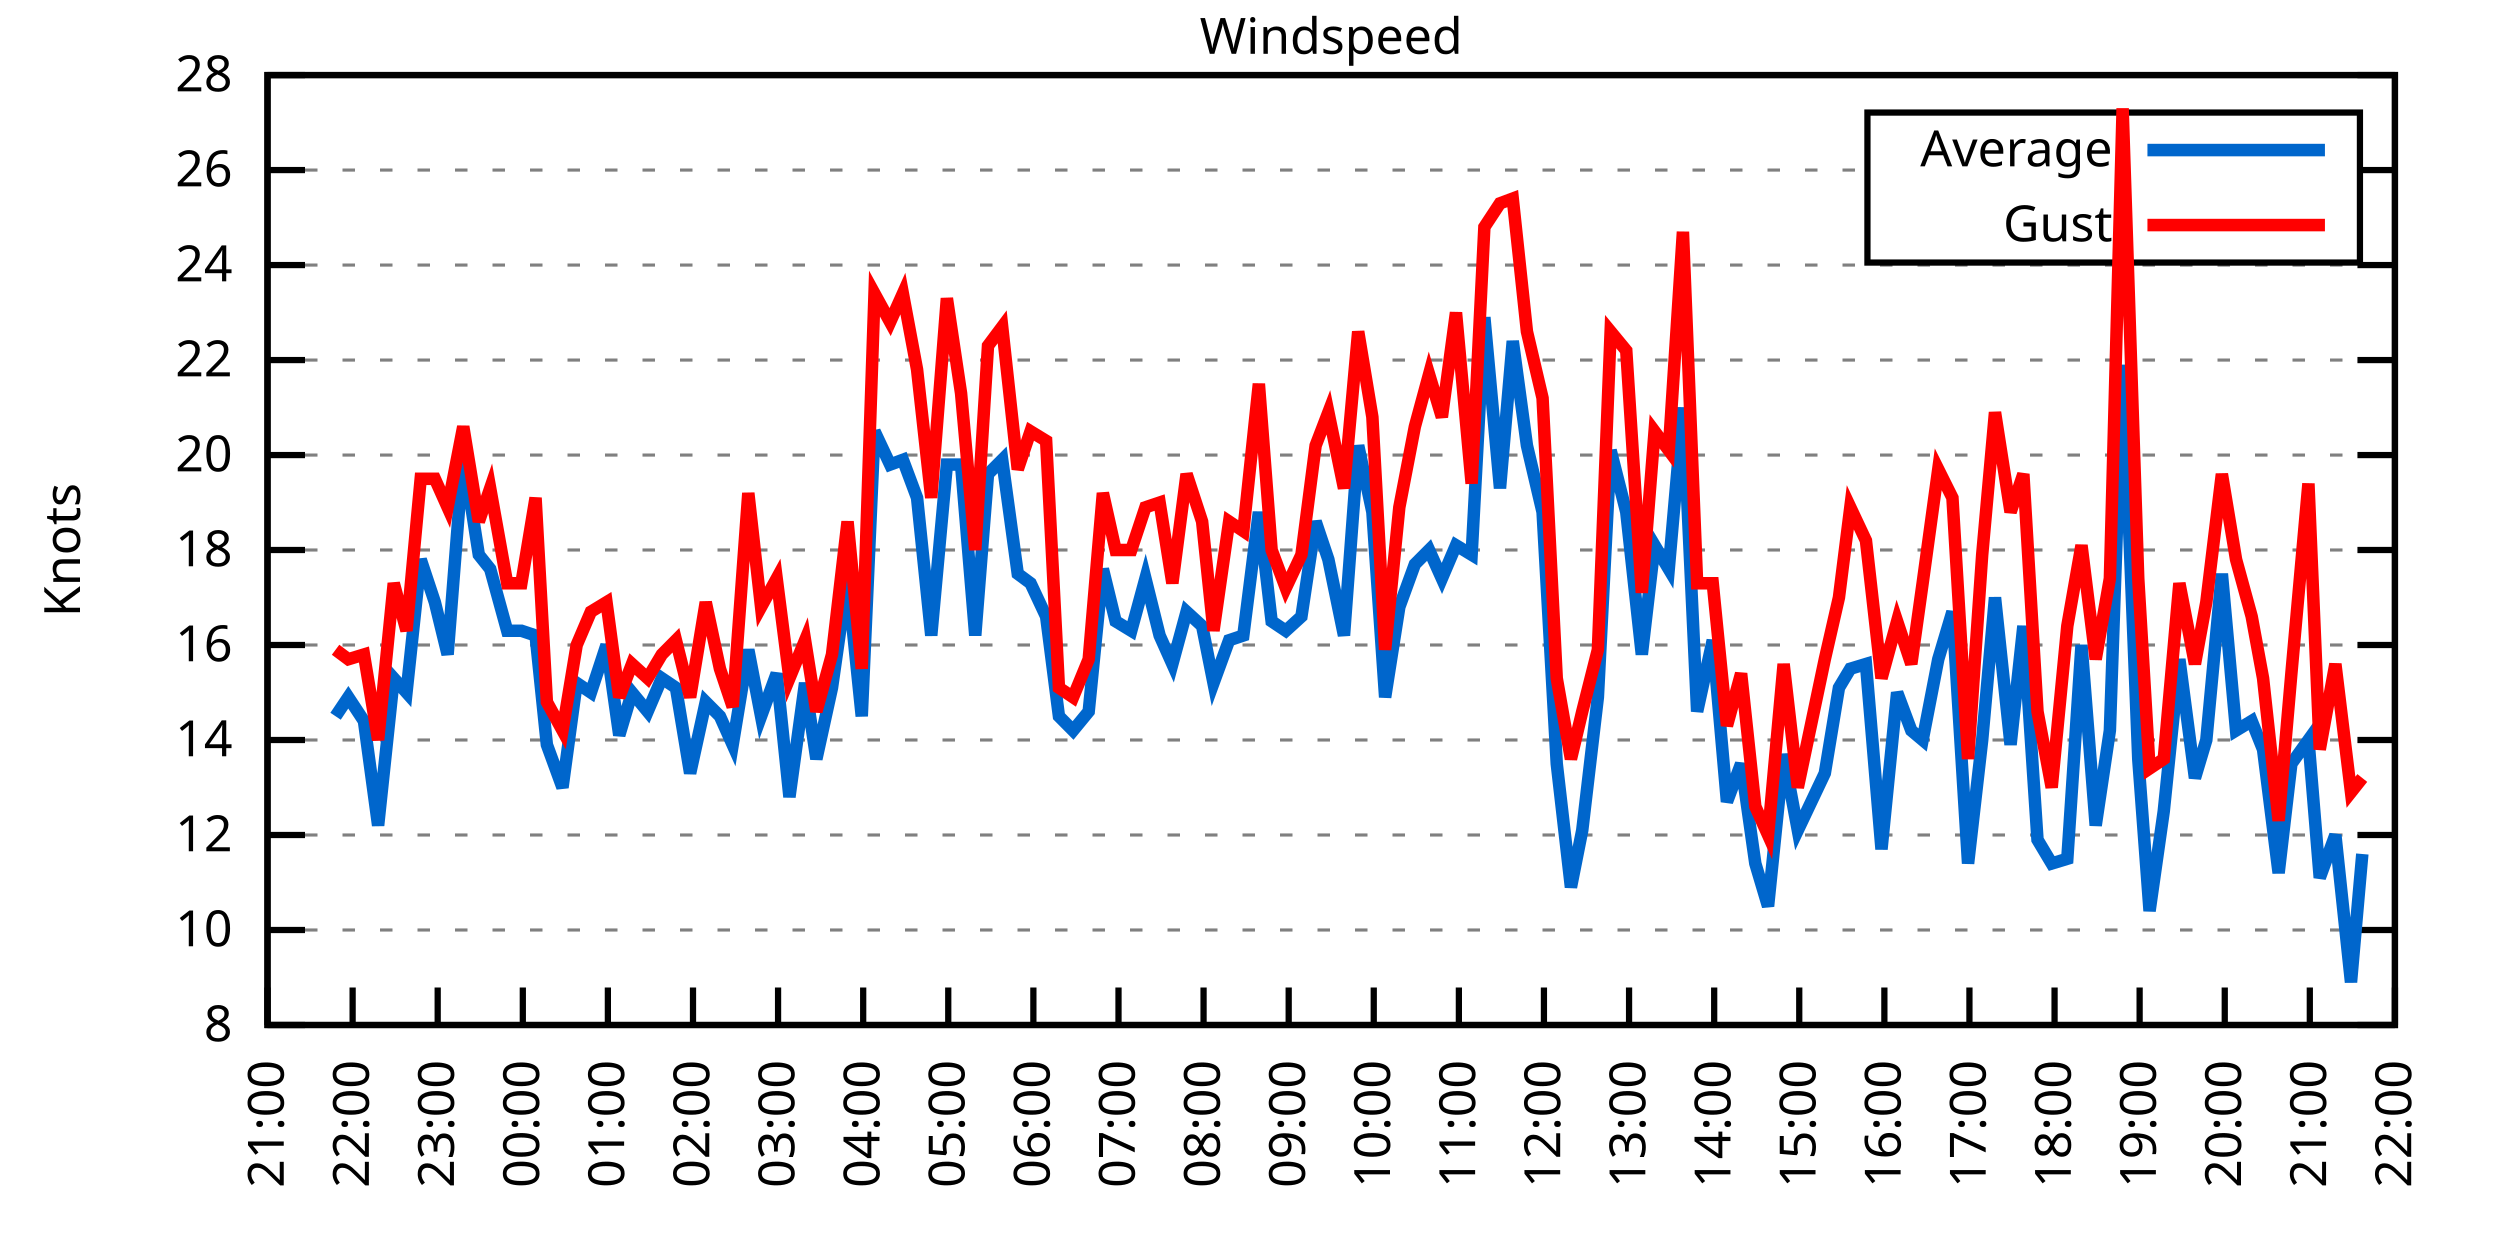
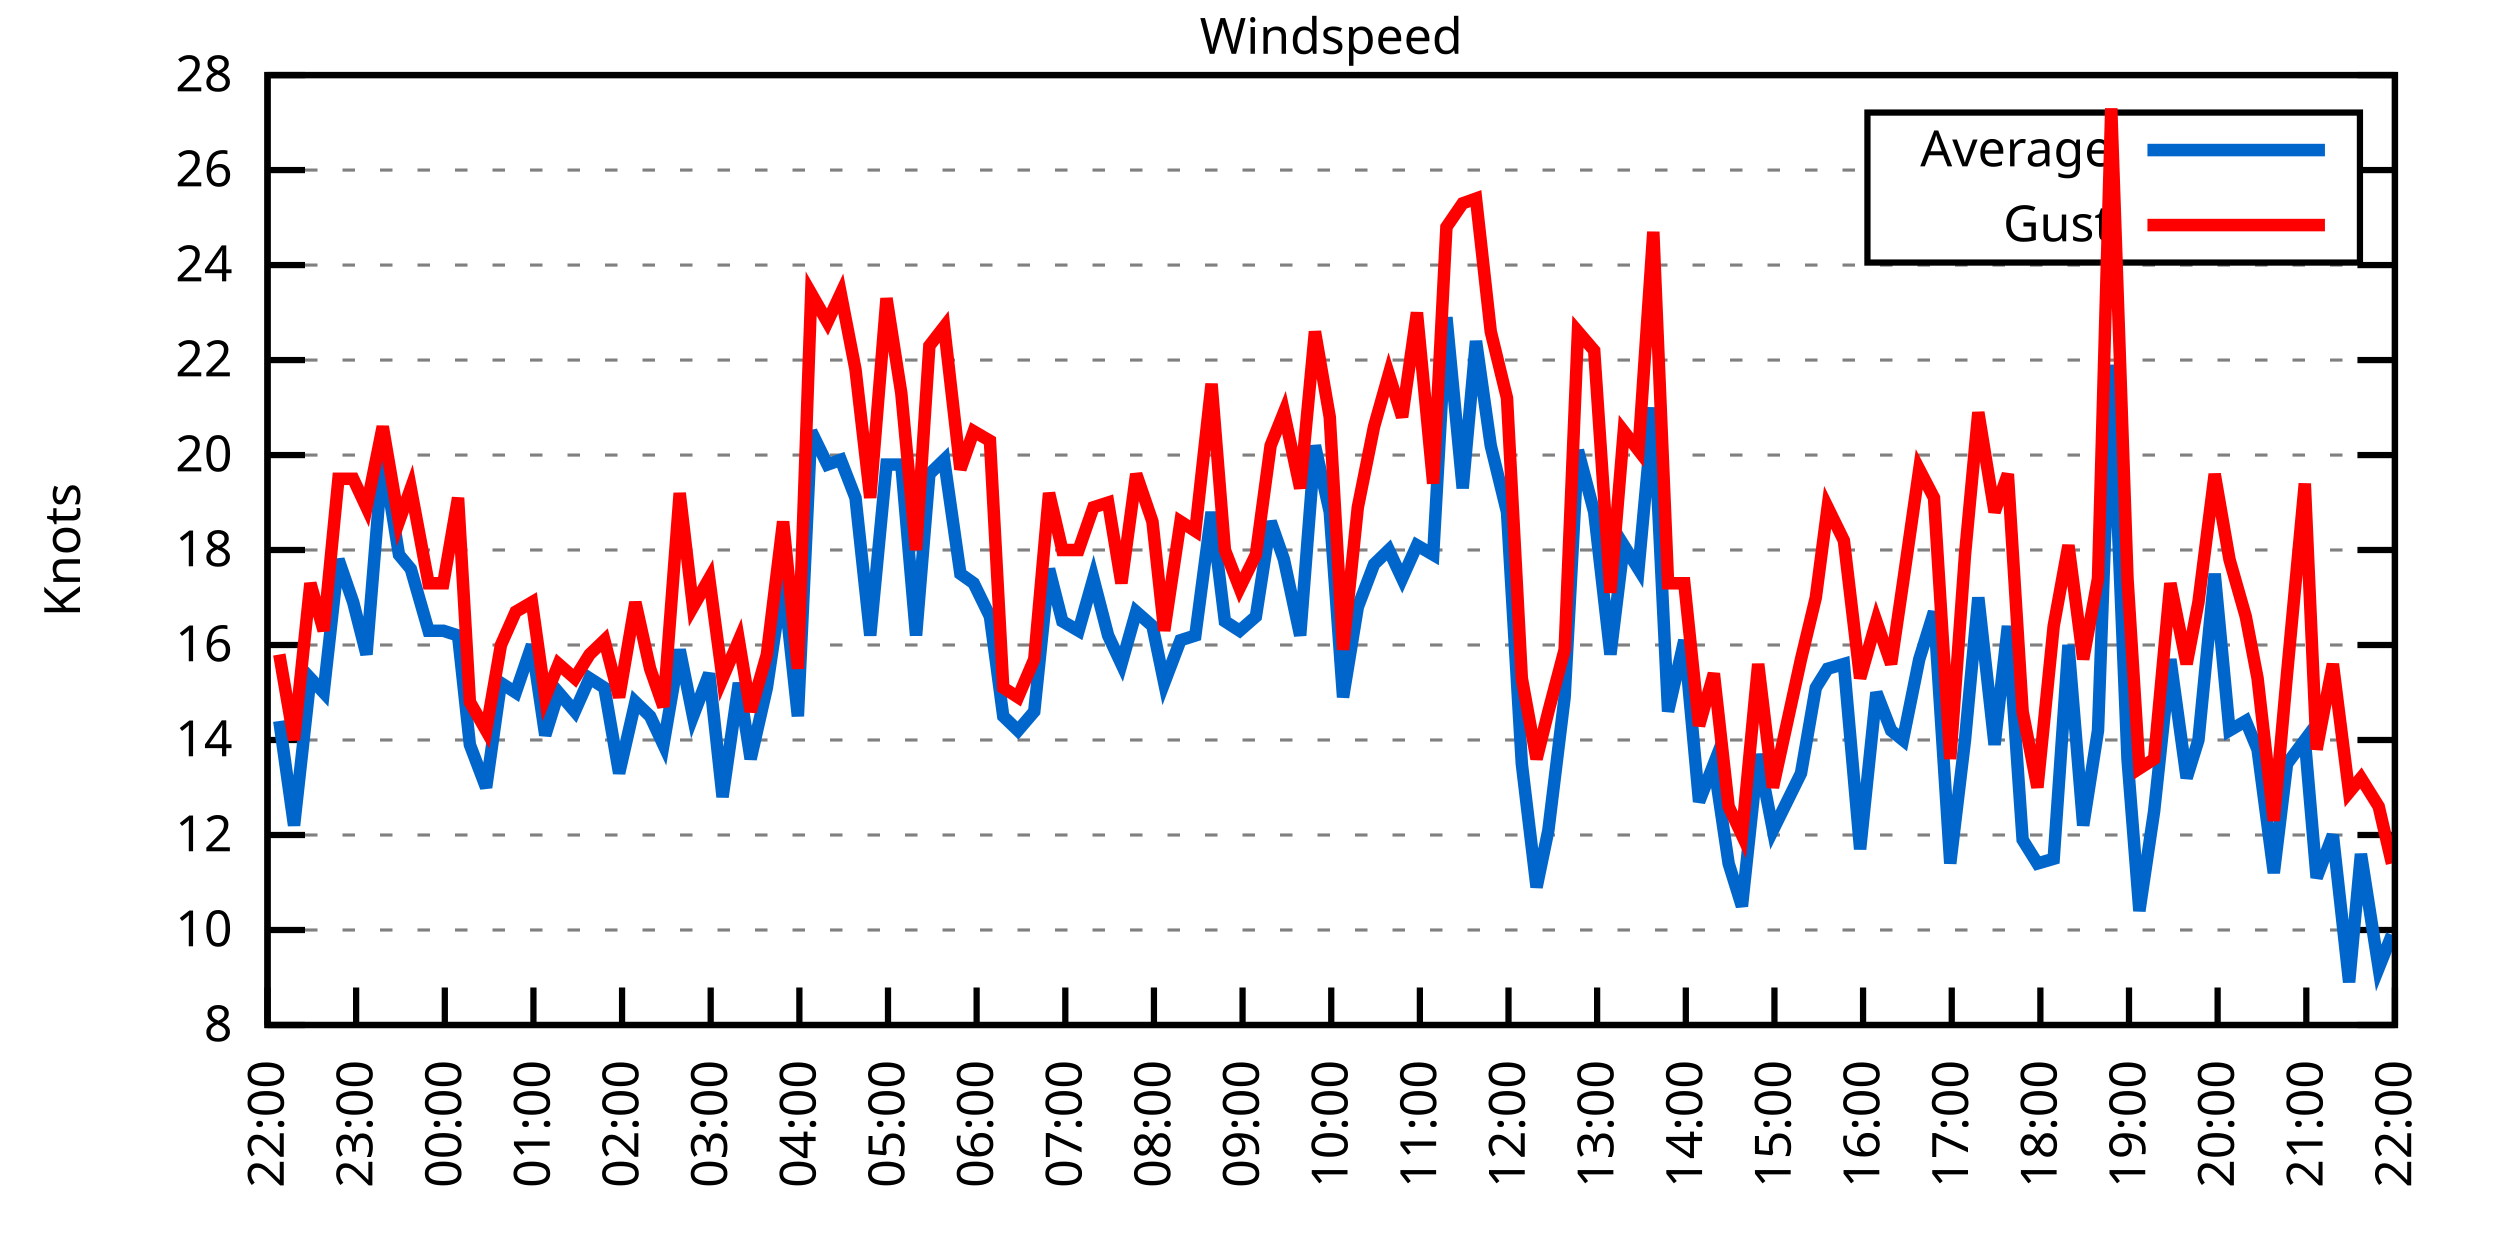
<svg xmlns="http://www.w3.org/2000/svg" xmlns:xlink="http://www.w3.org/1999/xlink" width="400" height="200" viewBox="0 0 400 200">
  <g id="gnuplot_canvas">
    <rect x="0" y="0" width="400" height="200" fill="none" />
    <defs>
      <circle id="gpDot" r="0.5" stroke-width="0.5" stroke="currentColor" />
      <path id="gpPt0" stroke-width="0.333" stroke="currentColor" d="M-1,0 h2 M0,-1 v2" />
      <path id="gpPt1" stroke-width="0.333" stroke="currentColor" d="M-1,-1 L1,1 M1,-1 L-1,1" />
      <path id="gpPt2" stroke-width="0.333" stroke="currentColor" d="M-1,0 L1,0 M0,-1 L0,1 M-1,-1 L1,1 M-1,1 L1,-1" />
      <rect id="gpPt3" stroke-width="0.333" stroke="currentColor" x="-1" y="-1" width="2" height="2" />
      <rect id="gpPt4" stroke-width="0.333" stroke="currentColor" fill="currentColor" x="-1" y="-1" width="2" height="2" />
      <circle id="gpPt5" stroke-width="0.333" stroke="currentColor" cx="0" cy="0" r="1" />
      <use xlink:href="#gpPt5" id="gpPt6" fill="currentColor" stroke="none" />
      <path id="gpPt7" stroke-width="0.333" stroke="currentColor" d="M0,-1.33 L-1.33,0.67 L1.33,0.67 z" />
      <use xlink:href="#gpPt7" id="gpPt8" fill="currentColor" stroke="none" />
      <use xlink:href="#gpPt7" id="gpPt9" stroke="currentColor" transform="rotate(180)" />
      <use xlink:href="#gpPt9" id="gpPt10" fill="currentColor" stroke="none" />
      <use xlink:href="#gpPt3" id="gpPt11" stroke="currentColor" transform="rotate(45)" />
      <use xlink:href="#gpPt11" id="gpPt12" fill="currentColor" stroke="none" />
      <path id="gpPt13" stroke-width="0.333" stroke="currentColor" d="M0,1.330 L1.265,0.411 L0.782,-1.067 L-0.782,-1.076 L-1.265,0.411 z" />
      <use xlink:href="#gpPt13" id="gpPt14" fill="currentColor" stroke="none" />
      <filter id="textbox" filterUnits="objectBoundingBox" x="0" y="0" height="1" width="1">
        <feFlood flood-color="white" flood-opacity="1" result="bgnd" />
        <feComposite in="SourceGraphic" in2="bgnd" operator="atop" />
      </filter>
      <filter id="greybox" filterUnits="objectBoundingBox" x="0" y="0" height="1" width="1">
        <feFlood flood-color="lightgrey" flood-opacity="1" result="grey" />
        <feComposite in="SourceGraphic" in2="grey" operator="atop" />
      </filter>
    </defs>
    <g fill="none" color="white" stroke="currentColor" stroke-width="1.00" stroke-linecap="butt" stroke-linejoin="miter">
</g>
    <g fill="none" color="black" stroke="currentColor" stroke-width="1.00" stroke-linecap="butt" stroke-linejoin="miter">
      <g stroke="none" shape-rendering="crispEdges">
        <polygon fill="rgb(255, 255, 255)" points="42.80,164.00 383.18,164.00 383.18,12.02 42.80,12.02 " />
      </g>
    </g>
    <g fill="none" color="black" stroke="currentColor" stroke-width="1.00" stroke-linecap="butt" stroke-linejoin="miter">
</g>
    <g fill="none" color="black" stroke="black" stroke-width="0.50" stroke-linecap="butt" stroke-linejoin="miter">
</g>
    <g fill="none" color="gray" stroke="currentColor" stroke-width="0.50" stroke-linecap="butt" stroke-linejoin="miter">
      <path stroke="gray" stroke-dasharray="2,4" class="gridline" d="M42.80,164.00 L383.19,164.00  " />
    </g>
    <g fill="none" color="gray" stroke="gray" stroke-width="1.00" stroke-linecap="butt" stroke-linejoin="miter">
</g>
    <g fill="none" color="black" stroke="currentColor" stroke-width="1.00" stroke-linecap="butt" stroke-linejoin="miter">
      <path stroke="black" d="M42.80,164.00 L48.80,164.00 M383.19,164.00 L377.19,164.00  " />
      <g transform="translate(37.20,166.60)" stroke="none" fill="black" font-family="Sans" font-size="8.00" text-anchor="end">
        <text>
          <tspan font-family="Sans"> 8</tspan>
        </text>
      </g>
    </g>
    <g fill="none" color="black" stroke="currentColor" stroke-width="1.00" stroke-linecap="butt" stroke-linejoin="miter">
</g>
    <g fill="none" color="black" stroke="black" stroke-width="0.50" stroke-linecap="butt" stroke-linejoin="miter">
</g>
    <g fill="none" color="gray" stroke="currentColor" stroke-width="0.50" stroke-linecap="butt" stroke-linejoin="miter">
      <path stroke="gray" stroke-dasharray="2,4" class="gridline" d="M42.80,148.80 L383.19,148.80  " />
    </g>
    <g fill="none" color="gray" stroke="gray" stroke-width="1.00" stroke-linecap="butt" stroke-linejoin="miter">
</g>
    <g fill="none" color="black" stroke="currentColor" stroke-width="1.00" stroke-linecap="butt" stroke-linejoin="miter">
      <path stroke="black" d="M42.80,148.80 L48.80,148.80 M383.19,148.80 L377.19,148.80  " />
      <g transform="translate(37.20,151.40)" stroke="none" fill="black" font-family="Sans" font-size="8.00" text-anchor="end">
        <text>
          <tspan font-family="Sans"> 10</tspan>
        </text>
      </g>
    </g>
    <g fill="none" color="black" stroke="currentColor" stroke-width="1.00" stroke-linecap="butt" stroke-linejoin="miter">
</g>
    <g fill="none" color="black" stroke="black" stroke-width="0.50" stroke-linecap="butt" stroke-linejoin="miter">
</g>
    <g fill="none" color="gray" stroke="currentColor" stroke-width="0.50" stroke-linecap="butt" stroke-linejoin="miter">
      <path stroke="gray" stroke-dasharray="2,4" class="gridline" d="M42.80,133.60 L383.19,133.60  " />
    </g>
    <g fill="none" color="gray" stroke="gray" stroke-width="1.00" stroke-linecap="butt" stroke-linejoin="miter">
</g>
    <g fill="none" color="black" stroke="currentColor" stroke-width="1.00" stroke-linecap="butt" stroke-linejoin="miter">
      <path stroke="black" d="M42.80,133.60 L48.80,133.60 M383.19,133.60 L377.19,133.60  " />
      <g transform="translate(37.20,136.20)" stroke="none" fill="black" font-family="Sans" font-size="8.00" text-anchor="end">
        <text>
          <tspan font-family="Sans"> 12</tspan>
        </text>
      </g>
    </g>
    <g fill="none" color="black" stroke="currentColor" stroke-width="1.00" stroke-linecap="butt" stroke-linejoin="miter">
</g>
    <g fill="none" color="black" stroke="black" stroke-width="0.50" stroke-linecap="butt" stroke-linejoin="miter">
</g>
    <g fill="none" color="gray" stroke="currentColor" stroke-width="0.50" stroke-linecap="butt" stroke-linejoin="miter">
      <path stroke="gray" stroke-dasharray="2,4" class="gridline" d="M42.80,118.40 L383.19,118.40  " />
    </g>
    <g fill="none" color="gray" stroke="gray" stroke-width="1.00" stroke-linecap="butt" stroke-linejoin="miter">
</g>
    <g fill="none" color="black" stroke="currentColor" stroke-width="1.00" stroke-linecap="butt" stroke-linejoin="miter">
      <path stroke="black" d="M42.80,118.40 L48.80,118.40 M383.19,118.40 L377.19,118.40  " />
      <g transform="translate(37.20,121.00)" stroke="none" fill="black" font-family="Sans" font-size="8.00" text-anchor="end">
        <text>
          <tspan font-family="Sans"> 14</tspan>
        </text>
      </g>
    </g>
    <g fill="none" color="black" stroke="currentColor" stroke-width="1.00" stroke-linecap="butt" stroke-linejoin="miter">
</g>
    <g fill="none" color="black" stroke="black" stroke-width="0.50" stroke-linecap="butt" stroke-linejoin="miter">
</g>
    <g fill="none" color="gray" stroke="currentColor" stroke-width="0.50" stroke-linecap="butt" stroke-linejoin="miter">
      <path stroke="gray" stroke-dasharray="2,4" class="gridline" d="M42.80,103.20 L383.19,103.20  " />
    </g>
    <g fill="none" color="gray" stroke="gray" stroke-width="1.00" stroke-linecap="butt" stroke-linejoin="miter">
</g>
    <g fill="none" color="black" stroke="currentColor" stroke-width="1.00" stroke-linecap="butt" stroke-linejoin="miter">
      <path stroke="black" d="M42.80,103.20 L48.80,103.20 M383.19,103.20 L377.19,103.20  " />
      <g transform="translate(37.20,105.80)" stroke="none" fill="black" font-family="Sans" font-size="8.00" text-anchor="end">
        <text>
          <tspan font-family="Sans"> 16</tspan>
        </text>
      </g>
    </g>
    <g fill="none" color="black" stroke="currentColor" stroke-width="1.00" stroke-linecap="butt" stroke-linejoin="miter">
</g>
    <g fill="none" color="black" stroke="black" stroke-width="0.50" stroke-linecap="butt" stroke-linejoin="miter">
</g>
    <g fill="none" color="gray" stroke="currentColor" stroke-width="0.50" stroke-linecap="butt" stroke-linejoin="miter">
      <path stroke="gray" stroke-dasharray="2,4" class="gridline" d="M42.80,88.00 L383.19,88.00  " />
    </g>
    <g fill="none" color="gray" stroke="gray" stroke-width="1.00" stroke-linecap="butt" stroke-linejoin="miter">
</g>
    <g fill="none" color="black" stroke="currentColor" stroke-width="1.00" stroke-linecap="butt" stroke-linejoin="miter">
      <path stroke="black" d="M42.80,88.00 L48.80,88.00 M383.19,88.00 L377.19,88.00  " />
      <g transform="translate(37.20,90.60)" stroke="none" fill="black" font-family="Sans" font-size="8.00" text-anchor="end">
        <text>
          <tspan font-family="Sans"> 18</tspan>
        </text>
      </g>
    </g>
    <g fill="none" color="black" stroke="currentColor" stroke-width="1.00" stroke-linecap="butt" stroke-linejoin="miter">
</g>
    <g fill="none" color="black" stroke="black" stroke-width="0.50" stroke-linecap="butt" stroke-linejoin="miter">
</g>
    <g fill="none" color="gray" stroke="currentColor" stroke-width="0.50" stroke-linecap="butt" stroke-linejoin="miter">
      <path stroke="gray" stroke-dasharray="2,4" class="gridline" d="M42.80,72.81 L383.19,72.81  " />
    </g>
    <g fill="none" color="gray" stroke="gray" stroke-width="1.00" stroke-linecap="butt" stroke-linejoin="miter">
</g>
    <g fill="none" color="black" stroke="currentColor" stroke-width="1.00" stroke-linecap="butt" stroke-linejoin="miter">
      <path stroke="black" d="M42.80,72.81 L48.80,72.81 M383.19,72.81 L377.19,72.81  " />
      <g transform="translate(37.20,75.41)" stroke="none" fill="black" font-family="Sans" font-size="8.00" text-anchor="end">
        <text>
          <tspan font-family="Sans"> 20</tspan>
        </text>
      </g>
    </g>
    <g fill="none" color="black" stroke="currentColor" stroke-width="1.00" stroke-linecap="butt" stroke-linejoin="miter">
</g>
    <g fill="none" color="black" stroke="black" stroke-width="0.50" stroke-linecap="butt" stroke-linejoin="miter">
</g>
    <g fill="none" color="gray" stroke="currentColor" stroke-width="0.50" stroke-linecap="butt" stroke-linejoin="miter">
      <path stroke="gray" stroke-dasharray="2,4" class="gridline" d="M42.80,57.61 L383.19,57.61  " />
    </g>
    <g fill="none" color="gray" stroke="gray" stroke-width="1.00" stroke-linecap="butt" stroke-linejoin="miter">
</g>
    <g fill="none" color="black" stroke="currentColor" stroke-width="1.00" stroke-linecap="butt" stroke-linejoin="miter">
      <path stroke="black" d="M42.80,57.61 L48.80,57.61 M383.19,57.61 L377.19,57.61  " />
      <g transform="translate(37.20,60.21)" stroke="none" fill="black" font-family="Sans" font-size="8.00" text-anchor="end">
        <text>
          <tspan font-family="Sans"> 22</tspan>
        </text>
      </g>
    </g>
    <g fill="none" color="black" stroke="currentColor" stroke-width="1.00" stroke-linecap="butt" stroke-linejoin="miter">
</g>
    <g fill="none" color="black" stroke="black" stroke-width="0.50" stroke-linecap="butt" stroke-linejoin="miter">
</g>
    <g fill="none" color="gray" stroke="currentColor" stroke-width="0.50" stroke-linecap="butt" stroke-linejoin="miter">
      <path stroke="gray" stroke-dasharray="2,4" class="gridline" d="M42.80,42.41 L383.19,42.41  " />
    </g>
    <g fill="none" color="gray" stroke="gray" stroke-width="1.00" stroke-linecap="butt" stroke-linejoin="miter">
</g>
    <g fill="none" color="black" stroke="currentColor" stroke-width="1.00" stroke-linecap="butt" stroke-linejoin="miter">
      <path stroke="black" d="M42.80,42.41 L48.80,42.41 M383.19,42.41 L377.19,42.41  " />
      <g transform="translate(37.20,45.01)" stroke="none" fill="black" font-family="Sans" font-size="8.00" text-anchor="end">
        <text>
          <tspan font-family="Sans"> 24</tspan>
        </text>
      </g>
    </g>
    <g fill="none" color="black" stroke="currentColor" stroke-width="1.00" stroke-linecap="butt" stroke-linejoin="miter">
</g>
    <g fill="none" color="black" stroke="black" stroke-width="0.50" stroke-linecap="butt" stroke-linejoin="miter">
</g>
    <g fill="none" color="gray" stroke="currentColor" stroke-width="0.50" stroke-linecap="butt" stroke-linejoin="miter">
      <path stroke="gray" stroke-dasharray="2,4" class="gridline" d="M42.80,27.21 L298.79,27.21 M377.59,27.21 L383.19,27.21  " />
    </g>
    <g fill="none" color="gray" stroke="gray" stroke-width="1.00" stroke-linecap="butt" stroke-linejoin="miter">
</g>
    <g fill="none" color="black" stroke="currentColor" stroke-width="1.00" stroke-linecap="butt" stroke-linejoin="miter">
      <path stroke="black" d="M42.80,27.21 L48.80,27.21 M383.19,27.21 L377.19,27.21  " />
      <g transform="translate(37.20,29.81)" stroke="none" fill="black" font-family="Sans" font-size="8.00" text-anchor="end">
        <text>
          <tspan font-family="Sans"> 26</tspan>
        </text>
      </g>
    </g>
    <g fill="none" color="black" stroke="currentColor" stroke-width="1.00" stroke-linecap="butt" stroke-linejoin="miter">
</g>
    <g fill="none" color="black" stroke="black" stroke-width="0.50" stroke-linecap="butt" stroke-linejoin="miter">
</g>
    <g fill="none" color="gray" stroke="currentColor" stroke-width="0.50" stroke-linecap="butt" stroke-linejoin="miter">
      <path stroke="gray" stroke-dasharray="2,4" class="gridline" d="M42.80,12.01 L383.19,12.01  " />
    </g>
    <g fill="none" color="gray" stroke="gray" stroke-width="1.00" stroke-linecap="butt" stroke-linejoin="miter">
</g>
    <g fill="none" color="black" stroke="currentColor" stroke-width="1.00" stroke-linecap="butt" stroke-linejoin="miter">
      <path stroke="black" d="M42.80,12.01 L48.80,12.01 M383.19,12.01 L377.19,12.01  " />
      <g transform="translate(37.20,14.61)" stroke="none" fill="black" font-family="Sans" font-size="8.00" text-anchor="end">
        <text>
          <tspan font-family="Sans"> 28</tspan>
        </text>
      </g>
    </g>
    <g fill="none" color="black" stroke="currentColor" stroke-width="1.00" stroke-linecap="butt" stroke-linejoin="miter">
      <path stroke="black" d="M42.80,164.00 L42.80,158.00  " />
      <g transform="translate(45.40,169.60) rotate(270.00)" stroke="none" fill="black" font-family="Sans" font-size="8.00" text-anchor="end">
        <text>
-           <tspan font-family="Sans">21:00</tspan>
-         </text>
-       </g>
-     </g>
-     <g fill="none" color="black" stroke="currentColor" stroke-width="1.00" stroke-linecap="butt" stroke-linejoin="miter">
-       <path stroke="black" d="M56.42,164.00 L56.42,158.00  " />
-       <g transform="translate(59.02,169.60) rotate(270.00)" stroke="none" fill="black" font-family="Sans" font-size="8.00" text-anchor="end">
-         <text>
          <tspan font-family="Sans">22:00</tspan>
        </text>
      </g>
    </g>
    <g fill="none" color="black" stroke="currentColor" stroke-width="1.00" stroke-linecap="butt" stroke-linejoin="miter">
-       <path stroke="black" d="M70.03,164.00 L70.03,158.00  " />
-       <g transform="translate(72.63,169.60) rotate(270.00)" stroke="none" fill="black" font-family="Sans" font-size="8.00" text-anchor="end">
+       <path stroke="black" d="M56.98,164.00 L56.98,158.00  " />
+       <g transform="translate(59.58,169.60) rotate(270.00)" stroke="none" fill="black" font-family="Sans" font-size="8.00" text-anchor="end">
        <text>
          <tspan font-family="Sans">23:00</tspan>
        </text>
      </g>
    </g>
    <g fill="none" color="black" stroke="currentColor" stroke-width="1.00" stroke-linecap="butt" stroke-linejoin="miter">
-       <path stroke="black" d="M83.65,164.00 L83.65,158.00  " />
-       <g transform="translate(86.25,169.60) rotate(270.00)" stroke="none" fill="black" font-family="Sans" font-size="8.00" text-anchor="end">
+       <path stroke="black" d="M71.17,164.00 L71.17,158.00  " />
+       <g transform="translate(73.77,169.60) rotate(270.00)" stroke="none" fill="black" font-family="Sans" font-size="8.00" text-anchor="end">
        <text>
          <tspan font-family="Sans">00:00</tspan>
        </text>
      </g>
    </g>
    <g fill="none" color="black" stroke="currentColor" stroke-width="1.00" stroke-linecap="butt" stroke-linejoin="miter">
-       <path stroke="black" d="M97.26,164.00 L97.26,158.00  " />
-       <g transform="translate(99.86,169.60) rotate(270.00)" stroke="none" fill="black" font-family="Sans" font-size="8.00" text-anchor="end">
+       <path stroke="black" d="M85.35,164.00 L85.35,158.00  " />
+       <g transform="translate(87.95,169.60) rotate(270.00)" stroke="none" fill="black" font-family="Sans" font-size="8.00" text-anchor="end">
        <text>
          <tspan font-family="Sans">01:00</tspan>
        </text>
      </g>
    </g>
    <g fill="none" color="black" stroke="currentColor" stroke-width="1.00" stroke-linecap="butt" stroke-linejoin="miter">
-       <path stroke="black" d="M110.88,164.00 L110.88,158.00  " />
-       <g transform="translate(113.48,169.60) rotate(270.00)" stroke="none" fill="black" font-family="Sans" font-size="8.00" text-anchor="end">
+       <path stroke="black" d="M99.53,164.00 L99.53,158.00  " />
+       <g transform="translate(102.13,169.60) rotate(270.00)" stroke="none" fill="black" font-family="Sans" font-size="8.00" text-anchor="end">
        <text>
          <tspan font-family="Sans">02:00</tspan>
        </text>
      </g>
    </g>
    <g fill="none" color="black" stroke="currentColor" stroke-width="1.00" stroke-linecap="butt" stroke-linejoin="miter">
-       <path stroke="black" d="M124.49,164.00 L124.49,158.00  " />
-       <g transform="translate(127.09,169.60) rotate(270.00)" stroke="none" fill="black" font-family="Sans" font-size="8.00" text-anchor="end">
+       <path stroke="black" d="M113.71,164.00 L113.71,158.00  " />
+       <g transform="translate(116.31,169.60) rotate(270.00)" stroke="none" fill="black" font-family="Sans" font-size="8.00" text-anchor="end">
        <text>
          <tspan font-family="Sans">03:00</tspan>
        </text>
      </g>
    </g>
    <g fill="none" color="black" stroke="currentColor" stroke-width="1.00" stroke-linecap="butt" stroke-linejoin="miter">
-       <path stroke="black" d="M138.11,164.00 L138.11,158.00  " />
-       <g transform="translate(140.71,169.60) rotate(270.00)" stroke="none" fill="black" font-family="Sans" font-size="8.00" text-anchor="end">
+       <path stroke="black" d="M127.90,164.00 L127.90,158.00  " />
+       <g transform="translate(130.50,169.60) rotate(270.00)" stroke="none" fill="black" font-family="Sans" font-size="8.00" text-anchor="end">
        <text>
          <tspan font-family="Sans">04:00</tspan>
        </text>
      </g>
    </g>
    <g fill="none" color="black" stroke="currentColor" stroke-width="1.00" stroke-linecap="butt" stroke-linejoin="miter">
-       <path stroke="black" d="M151.72,164.00 L151.72,158.00  " />
-       <g transform="translate(154.32,169.60) rotate(270.00)" stroke="none" fill="black" font-family="Sans" font-size="8.00" text-anchor="end">
+       <path stroke="black" d="M142.08,164.00 L142.08,158.00  " />
+       <g transform="translate(144.68,169.60) rotate(270.00)" stroke="none" fill="black" font-family="Sans" font-size="8.00" text-anchor="end">
        <text>
          <tspan font-family="Sans">05:00</tspan>
        </text>
      </g>
    </g>
    <g fill="none" color="black" stroke="currentColor" stroke-width="1.00" stroke-linecap="butt" stroke-linejoin="miter">
-       <path stroke="black" d="M165.34,164.00 L165.34,158.00  " />
-       <g transform="translate(167.94,169.60) rotate(270.00)" stroke="none" fill="black" font-family="Sans" font-size="8.00" text-anchor="end">
+       <path stroke="black" d="M156.26,164.00 L156.26,158.00  " />
+       <g transform="translate(158.86,169.60) rotate(270.00)" stroke="none" fill="black" font-family="Sans" font-size="8.00" text-anchor="end">
        <text>
          <tspan font-family="Sans">06:00</tspan>
        </text>
      </g>
    </g>
    <g fill="none" color="black" stroke="currentColor" stroke-width="1.00" stroke-linecap="butt" stroke-linejoin="miter">
-       <path stroke="black" d="M178.96,164.00 L178.96,158.00  " />
-       <g transform="translate(181.56,169.60) rotate(270.00)" stroke="none" fill="black" font-family="Sans" font-size="8.00" text-anchor="end">
+       <path stroke="black" d="M170.45,164.00 L170.45,158.00  " />
+       <g transform="translate(173.05,169.60) rotate(270.00)" stroke="none" fill="black" font-family="Sans" font-size="8.00" text-anchor="end">
        <text>
          <tspan font-family="Sans">07:00</tspan>
        </text>
      </g>
    </g>
    <g fill="none" color="black" stroke="currentColor" stroke-width="1.00" stroke-linecap="butt" stroke-linejoin="miter">
-       <path stroke="black" d="M192.57,164.00 L192.57,158.00  " />
-       <g transform="translate(195.17,169.60) rotate(270.00)" stroke="none" fill="black" font-family="Sans" font-size="8.00" text-anchor="end">
+       <path stroke="black" d="M184.63,164.00 L184.63,158.00  " />
+       <g transform="translate(187.23,169.60) rotate(270.00)" stroke="none" fill="black" font-family="Sans" font-size="8.00" text-anchor="end">
        <text>
          <tspan font-family="Sans">08:00</tspan>
        </text>
      </g>
    </g>
    <g fill="none" color="black" stroke="currentColor" stroke-width="1.00" stroke-linecap="butt" stroke-linejoin="miter">
-       <path stroke="black" d="M206.19,164.00 L206.19,158.00  " />
-       <g transform="translate(208.79,169.60) rotate(270.00)" stroke="none" fill="black" font-family="Sans" font-size="8.00" text-anchor="end">
+       <path stroke="black" d="M198.81,164.00 L198.81,158.00  " />
+       <g transform="translate(201.41,169.60) rotate(270.00)" stroke="none" fill="black" font-family="Sans" font-size="8.00" text-anchor="end">
        <text>
          <tspan font-family="Sans">09:00</tspan>
        </text>
      </g>
    </g>
    <g fill="none" color="black" stroke="currentColor" stroke-width="1.00" stroke-linecap="butt" stroke-linejoin="miter">
-       <path stroke="black" d="M219.80,164.00 L219.80,158.00  " />
-       <g transform="translate(222.40,169.60) rotate(270.00)" stroke="none" fill="black" font-family="Sans" font-size="8.00" text-anchor="end">
+       <path stroke="black" d="M213.00,164.00 L213.00,158.00  " />
+       <g transform="translate(215.60,169.60) rotate(270.00)" stroke="none" fill="black" font-family="Sans" font-size="8.00" text-anchor="end">
        <text>
          <tspan font-family="Sans">10:00</tspan>
        </text>
      </g>
    </g>
    <g fill="none" color="black" stroke="currentColor" stroke-width="1.00" stroke-linecap="butt" stroke-linejoin="miter">
-       <path stroke="black" d="M233.42,164.00 L233.42,158.00  " />
-       <g transform="translate(236.02,169.60) rotate(270.00)" stroke="none" fill="black" font-family="Sans" font-size="8.00" text-anchor="end">
+       <path stroke="black" d="M227.18,164.00 L227.18,158.00  " />
+       <g transform="translate(229.78,169.60) rotate(270.00)" stroke="none" fill="black" font-family="Sans" font-size="8.00" text-anchor="end">
        <text>
          <tspan font-family="Sans">11:00</tspan>
        </text>
      </g>
    </g>
    <g fill="none" color="black" stroke="currentColor" stroke-width="1.00" stroke-linecap="butt" stroke-linejoin="miter">
-       <path stroke="black" d="M247.03,164.00 L247.03,158.00  " />
-       <g transform="translate(249.63,169.60) rotate(270.00)" stroke="none" fill="black" font-family="Sans" font-size="8.00" text-anchor="end">
+       <path stroke="black" d="M241.36,164.00 L241.36,158.00  " />
+       <g transform="translate(243.96,169.60) rotate(270.00)" stroke="none" fill="black" font-family="Sans" font-size="8.00" text-anchor="end">
        <text>
          <tspan font-family="Sans">12:00</tspan>
        </text>
      </g>
    </g>
    <g fill="none" color="black" stroke="currentColor" stroke-width="1.00" stroke-linecap="butt" stroke-linejoin="miter">
-       <path stroke="black" d="M260.65,164.00 L260.65,158.00  " />
-       <g transform="translate(263.25,169.60) rotate(270.00)" stroke="none" fill="black" font-family="Sans" font-size="8.00" text-anchor="end">
+       <path stroke="black" d="M255.54,164.00 L255.54,158.00  " />
+       <g transform="translate(258.14,169.60) rotate(270.00)" stroke="none" fill="black" font-family="Sans" font-size="8.00" text-anchor="end">
        <text>
          <tspan font-family="Sans">13:00</tspan>
        </text>
      </g>
    </g>
    <g fill="none" color="black" stroke="currentColor" stroke-width="1.00" stroke-linecap="butt" stroke-linejoin="miter">
-       <path stroke="black" d="M274.27,164.00 L274.27,158.00  " />
-       <g transform="translate(276.87,169.60) rotate(270.00)" stroke="none" fill="black" font-family="Sans" font-size="8.00" text-anchor="end">
+       <path stroke="black" d="M269.73,164.00 L269.73,158.00  " />
+       <g transform="translate(272.33,169.60) rotate(270.00)" stroke="none" fill="black" font-family="Sans" font-size="8.00" text-anchor="end">
        <text>
          <tspan font-family="Sans">14:00</tspan>
        </text>
      </g>
    </g>
    <g fill="none" color="black" stroke="currentColor" stroke-width="1.00" stroke-linecap="butt" stroke-linejoin="miter">
-       <path stroke="black" d="M287.88,164.00 L287.88,158.00  " />
-       <g transform="translate(290.48,169.60) rotate(270.00)" stroke="none" fill="black" font-family="Sans" font-size="8.00" text-anchor="end">
+       <path stroke="black" d="M283.91,164.00 L283.91,158.00  " />
+       <g transform="translate(286.51,169.60) rotate(270.00)" stroke="none" fill="black" font-family="Sans" font-size="8.00" text-anchor="end">
        <text>
          <tspan font-family="Sans">15:00</tspan>
        </text>
      </g>
    </g>
    <g fill="none" color="black" stroke="currentColor" stroke-width="1.00" stroke-linecap="butt" stroke-linejoin="miter">
-       <path stroke="black" d="M301.50,164.00 L301.50,158.00  " />
-       <g transform="translate(304.10,169.60) rotate(270.00)" stroke="none" fill="black" font-family="Sans" font-size="8.00" text-anchor="end">
+       <path stroke="black" d="M298.09,164.00 L298.09,158.00  " />
+       <g transform="translate(300.69,169.60) rotate(270.00)" stroke="none" fill="black" font-family="Sans" font-size="8.00" text-anchor="end">
        <text>
          <tspan font-family="Sans">16:00</tspan>
        </text>
      </g>
    </g>
    <g fill="none" color="black" stroke="currentColor" stroke-width="1.00" stroke-linecap="butt" stroke-linejoin="miter">
-       <path stroke="black" d="M315.11,164.00 L315.11,158.00  " />
-       <g transform="translate(317.71,169.60) rotate(270.00)" stroke="none" fill="black" font-family="Sans" font-size="8.00" text-anchor="end">
+       <path stroke="black" d="M312.28,164.00 L312.28,158.00  " />
+       <g transform="translate(314.88,169.60) rotate(270.00)" stroke="none" fill="black" font-family="Sans" font-size="8.00" text-anchor="end">
        <text>
          <tspan font-family="Sans">17:00</tspan>
        </text>
      </g>
    </g>
    <g fill="none" color="black" stroke="currentColor" stroke-width="1.00" stroke-linecap="butt" stroke-linejoin="miter">
-       <path stroke="black" d="M328.73,164.00 L328.73,158.00  " />
-       <g transform="translate(331.33,169.60) rotate(270.00)" stroke="none" fill="black" font-family="Sans" font-size="8.00" text-anchor="end">
+       <path stroke="black" d="M326.46,164.00 L326.46,158.00  " />
+       <g transform="translate(329.06,169.60) rotate(270.00)" stroke="none" fill="black" font-family="Sans" font-size="8.00" text-anchor="end">
        <text>
          <tspan font-family="Sans">18:00</tspan>
        </text>
      </g>
    </g>
    <g fill="none" color="black" stroke="currentColor" stroke-width="1.00" stroke-linecap="butt" stroke-linejoin="miter">
-       <path stroke="black" d="M342.34,164.00 L342.34,158.00  " />
-       <g transform="translate(344.94,169.60) rotate(270.00)" stroke="none" fill="black" font-family="Sans" font-size="8.00" text-anchor="end">
+       <path stroke="black" d="M340.64,164.00 L340.64,158.00  " />
+       <g transform="translate(343.24,169.60) rotate(270.00)" stroke="none" fill="black" font-family="Sans" font-size="8.00" text-anchor="end">
        <text>
          <tspan font-family="Sans">19:00</tspan>
        </text>
      </g>
    </g>
    <g fill="none" color="black" stroke="currentColor" stroke-width="1.00" stroke-linecap="butt" stroke-linejoin="miter">
-       <path stroke="black" d="M355.96,164.00 L355.96,158.00  " />
-       <g transform="translate(358.56,169.60) rotate(270.00)" stroke="none" fill="black" font-family="Sans" font-size="8.00" text-anchor="end">
+       <path stroke="black" d="M354.82,164.00 L354.82,158.00  " />
+       <g transform="translate(357.42,169.60) rotate(270.00)" stroke="none" fill="black" font-family="Sans" font-size="8.00" text-anchor="end">
        <text>
          <tspan font-family="Sans">20:00</tspan>
        </text>
      </g>
    </g>
    <g fill="none" color="black" stroke="currentColor" stroke-width="1.00" stroke-linecap="butt" stroke-linejoin="miter">
-       <path stroke="black" d="M369.57,164.00 L369.57,158.00  " />
-       <g transform="translate(372.17,169.60) rotate(270.00)" stroke="none" fill="black" font-family="Sans" font-size="8.00" text-anchor="end">
+       <path stroke="black" d="M369.01,164.00 L369.01,158.00  " />
+       <g transform="translate(371.61,169.60) rotate(270.00)" stroke="none" fill="black" font-family="Sans" font-size="8.00" text-anchor="end">
        <text>
          <tspan font-family="Sans">21:00</tspan>
        </text>
      </g>
    </g>
    <g fill="none" color="black" stroke="currentColor" stroke-width="1.00" stroke-linecap="butt" stroke-linejoin="miter">
      <path stroke="black" d="M383.19,164.00 L383.19,158.00  " />
      <g transform="translate(385.79,169.60) rotate(270.00)" stroke="none" fill="black" font-family="Sans" font-size="8.00" text-anchor="end">
        <text>
          <tspan font-family="Sans">22:00</tspan>
        </text>
      </g>
    </g>
    <g fill="none" color="black" stroke="currentColor" stroke-width="1.00" stroke-linecap="butt" stroke-linejoin="miter">
</g>
    <g fill="none" color="black" stroke="currentColor" stroke-width="1.00" stroke-linecap="butt" stroke-linejoin="miter">
      <path stroke="black" d="M42.80,12.01 L42.80,164.00 L383.19,164.00 L383.19,12.01 L42.80,12.01 Z  " />
    </g>
    <g fill="none" color="black" stroke="currentColor" stroke-width="1.00" stroke-linecap="butt" stroke-linejoin="miter">
</g>
    <g fill="none" color="black" stroke="currentColor" stroke-width="1.00" stroke-linecap="butt" stroke-linejoin="miter">
      <path stroke="black" d="M298.79,42.01 L298.79,18.01 L377.59,18.01 L377.59,42.01 L298.79,42.01 Z  " />
    </g>
    <g id="Windspeed_plot_1">
      <g fill="none" color="white" stroke="black" stroke-width="2.00" stroke-linecap="butt" stroke-linejoin="miter">
</g>
      <g fill="none" color="black" stroke="currentColor" stroke-width="2.00" stroke-linecap="butt" stroke-linejoin="miter">
        <g transform="translate(337.99,26.61)" stroke="none" fill="black" font-family="Sans" font-size="8.00" text-anchor="end">
          <text>
            <tspan font-family="Sans">Average</tspan>
          </text>
        </g>
      </g>
      <g fill="none" color="black" stroke="currentColor" stroke-width="2.00" stroke-linecap="butt" stroke-linejoin="miter">
-         <path stroke="rgb(  0, 102, 204)" d="M343.59,24.01 L371.99,24.01 M53.69,114.60 L55.73,111.56 L58.23,115.36 L60.50,132.08 L63.00,108.52 L65.04,110.80   L67.31,89.52 L69.58,96.36 L71.62,104.72 L74.12,72.81 L76.61,88.76 L78.43,91.04 L81.15,100.92 L83.42,100.92   L85.69,101.68 L87.50,119.16 L90.00,126.00 L92.27,109.28 L94.54,110.80 L97.04,103.20 L99.08,117.64 L101.12,110.80   L103.62,113.84 L105.89,108.52 L108.15,110.04 L110.42,123.72 L112.92,112.32 L115.19,114.60 L117.23,119.16 L119.73,103.96   L121.77,114.60 L124.27,107.76 L126.31,127.52 L128.81,109.28 L130.62,121.44 L133.12,110.04 L135.61,92.56 L137.88,114.60   L139.92,69.01 L142.42,74.33 L144.46,73.57 L146.73,79.65 L149.00,101.68 L151.50,74.33 L153.77,74.33 L156.04,101.68   L158.08,75.85 L160.35,73.57 L162.84,91.80 L164.89,93.32 L167.38,98.64 L169.43,114.60 L171.69,116.88 L174.19,113.84   L176.46,91.04 L178.50,99.40 L181.00,100.92 L183.27,92.56 L185.54,101.68 L187.58,106.24 L189.85,97.88 L192.34,100.16   L194.16,109.28 L196.66,102.44 L198.93,101.68 L201.42,81.93 L203.46,99.40 L205.73,100.92 L208.23,98.64 L210.50,83.45   L212.54,89.52 L215.04,101.68 L217.31,71.29 L219.58,81.93 L221.62,111.56 L223.89,97.12 L226.38,90.28 L228.65,88.00   L230.70,92.56 L232.96,87.25 L235.46,88.76 L237.50,50.77 L240.00,78.13 L242.04,54.57 L244.31,71.29 L246.81,81.93   L249.08,122.20 L251.35,141.96 L253.16,132.84 L255.66,111.56 L257.70,72.05 L260.20,81.93 L262.69,104.72 L264.73,87.25   L267.00,91.04 L269.27,65.21 L271.54,113.84 L274.04,102.44 L276.31,128.28 L278.58,122.20 L280.85,138.16 L282.89,145.00   L285.38,120.68 L287.65,132.84 L291.97,123.72 L294.23,110.04 L296.05,107.00 L298.55,106.24 L301.04,135.88 L303.54,110.80   L305.81,116.88 L307.62,118.40 L310.12,105.48 L312.39,97.88 L314.89,138.16 L317.15,118.40 L319.20,95.60 L321.69,119.16   L323.74,100.16 L326.00,134.36 L328.27,138.16 L330.77,137.40 L333.04,103.20 L335.31,132.08 L337.58,116.88 L339.62,58.37   L342.12,121.44 L343.93,145.76 L346.20,129.80 L348.70,105.48 L351.19,124.48 L353.01,118.40 L355.50,91.80 L357.77,116.88   L360.27,115.36 L362.09,119.92 L364.58,139.68 L366.62,122.20 L369.35,118.40 L371.16,140.44 L373.66,133.60 L376.16,157.16   L377.97,136.64  " />
+         <path stroke="rgb(  0, 102, 204)" d="M343.59,24.01 L371.99,24.01 M44.69,115.36 L47.05,132.08 L49.66,108.52 L51.78,110.80 L54.15,89.52 L56.51,96.36   L58.64,104.72 L61.24,72.81 L63.84,88.76 L65.73,91.04 L68.57,100.92 L70.93,100.92 L73.29,101.68 L75.18,119.16   L77.78,126.00 L80.15,109.28 L82.51,110.80 L85.11,103.20 L87.24,117.64 L89.37,110.80 L91.97,113.84 L94.33,108.52   L96.70,110.04 L99.06,123.72 L101.66,112.32 L104.02,114.60 L106.15,119.16 L108.75,103.96 L110.88,114.60 L113.48,107.76   L115.61,127.52 L118.21,109.28 L120.10,121.44 L122.70,110.04 L125.30,92.56 L127.66,114.60 L129.79,69.01 L132.39,74.33   L134.52,73.57 L136.88,79.65 L139.24,101.68 L141.84,74.33 L144.21,74.33 L146.57,101.68 L148.70,75.85 L151.06,73.57   L153.66,91.80 L155.79,93.32 L158.39,98.64 L160.52,114.60 L162.88,116.88 L165.48,113.84 L167.85,91.04 L169.97,99.40   L172.57,100.92 L174.94,92.56 L177.30,101.68 L179.43,106.24 L181.79,97.88 L184.39,100.16 L186.28,109.28 L188.88,102.44   L191.25,101.68 L193.85,81.93 L195.98,99.40 L198.34,100.92 L200.94,98.64 L203.30,83.45 L205.43,89.52 L208.03,101.68   L210.39,71.29 L212.76,81.93 L214.89,111.56 L217.25,97.12 L219.85,90.28 L222.21,88.00 L224.34,92.56 L226.71,87.25   L229.31,88.76 L231.43,50.77 L234.03,78.13 L236.16,54.57 L238.52,71.29 L241.12,81.93 L243.49,122.20 L245.85,141.96   L247.74,132.84 L250.34,111.56 L252.47,72.05 L255.07,81.93 L257.67,104.72 L259.80,87.25 L262.16,91.04 L264.53,65.21   L266.89,113.84 L269.49,102.44 L271.85,128.28 L274.22,122.20 L276.58,138.16 L278.71,145.00 L281.31,120.68 L283.67,132.84   L288.16,123.72 L290.53,110.04 L292.42,107.00 L295.02,106.24 L297.62,135.88 L300.22,110.80 L302.58,116.88 L304.47,118.40   L307.08,105.48 L309.44,97.88 L312.04,138.16 L314.40,118.40 L316.53,95.60 L319.13,119.16 L321.26,100.16 L323.62,134.36   L325.99,138.16 L328.59,137.40 L330.95,103.20 L333.31,132.08 L335.68,116.88 L337.80,58.37 L340.40,121.44 L342.30,145.76   L344.66,129.80 L347.26,105.48 L349.86,124.48 L351.75,118.40 L354.35,91.80 L356.72,116.88 L359.32,115.36 L361.21,119.92   L363.81,139.68 L365.93,122.20 L368.77,118.40 L370.66,140.44 L373.26,133.60 L375.86,157.16 L377.75,136.64 L380.59,154.88   L382.72,149.56  " />
      </g>
    </g>
    <g id="Windspeed_plot_2">
      <g fill="none" color="black" stroke="currentColor" stroke-width="2.00" stroke-linecap="butt" stroke-linejoin="miter">
        <g transform="translate(337.99,38.61)" stroke="none" fill="black" font-family="Sans" font-size="8.00" text-anchor="end">
          <text>
            <tspan font-family="Sans">Gust</tspan>
          </text>
        </g>
      </g>
      <g fill="none" color="black" stroke="currentColor" stroke-width="2.00" stroke-linecap="butt" stroke-linejoin="miter">
-         <path stroke="rgb(255,   0,   0)" d="M343.59,36.01 L371.99,36.01 M53.69,103.96 L55.73,105.48 L58.23,104.72 L60.50,118.40 L63.00,93.32 L65.04,100.92   L67.31,76.61 L69.58,76.61 L71.62,81.17 L74.12,68.25 L76.61,83.45 L78.43,78.13 L81.15,93.32 L83.42,93.32   L85.69,79.65 L87.50,112.32 L90.00,116.88 L92.27,103.20 L94.54,97.88 L97.04,96.36 L99.08,111.56 L101.12,106.24   L103.62,108.52 L105.89,104.72 L108.15,102.44 L110.42,111.56 L112.92,96.36 L115.19,107.00 L117.23,113.08 L119.73,78.89   L121.77,97.12 L124.27,92.56 L126.31,108.52 L128.81,102.44 L130.62,113.84 L133.12,104.72 L135.61,83.45 L137.88,107.00   L139.92,46.97 L142.42,51.53 L144.46,46.97 L146.73,59.13 L149.00,79.65 L151.50,47.73 L153.77,62.93 L156.04,88.00   L158.08,55.33 L160.35,52.29 L162.84,75.09 L164.89,69.01 L167.38,70.53 L169.43,110.04 L171.69,111.56 L174.19,105.48   L176.46,78.89 L178.50,88.00 L181.00,88.00 L183.27,81.17 L185.54,80.41 L187.58,93.32 L189.85,75.85 L192.34,83.45   L194.16,100.92 L196.66,83.45 L198.93,84.97 L201.42,61.41 L203.46,88.00 L205.73,94.08 L208.23,88.76 L210.50,71.29   L212.54,65.97 L215.04,78.13 L217.31,53.05 L219.58,66.73 L221.62,103.96 L223.89,81.17 L226.38,68.25 L228.65,59.89   L230.70,66.73 L232.96,50.01 L235.46,77.37 L237.50,36.33 L240.00,32.53 L242.04,31.77 L244.31,53.05 L246.81,63.69   L249.08,108.52 L251.35,121.44 L253.16,113.84 L255.66,103.96 L257.70,53.05 L260.20,56.09 L262.69,94.84 L264.73,69.01   L267.00,72.05 L269.27,37.09 L271.54,93.32 L274.04,93.32 L276.31,116.12 L278.58,107.76 L280.85,129.04 L282.89,133.60   L285.38,106.24 L287.65,126.00 L291.97,105.48 L294.23,95.60 L296.05,81.17 L298.55,86.49 L301.04,108.52 L303.54,99.40   L305.81,106.24 L307.62,93.32 L310.12,75.09 L312.39,79.65 L314.89,121.44 L317.15,88.76 L319.20,65.97 L321.69,81.93   L323.74,75.85 L326.00,113.84 L328.27,126.00 L330.77,100.16 L333.04,87.25 L335.31,105.48 L337.58,92.56 L339.62,17.33   L342.12,92.56 L343.93,122.96 L346.20,121.44 L348.70,93.32 L351.19,106.24 L353.01,96.36 L355.50,75.85 L357.77,89.52   L360.27,98.64 L362.09,108.52 L364.58,131.32 L366.62,107.76 L369.35,77.37 L371.16,119.92 L373.66,106.24 L376.16,126.76   L377.97,124.48  " />
+         <path stroke="rgb(255,   0,   0)" d="M343.59,36.01 L371.99,36.01 M44.69,104.72 L47.05,118.40 L49.66,93.32 L51.78,100.92 L54.15,76.61 L56.51,76.61   L58.64,81.17 L61.24,68.25 L63.84,83.45 L65.73,78.13 L68.57,93.32 L70.93,93.32 L73.29,79.65 L75.18,112.32   L77.78,116.88 L80.15,103.20 L82.51,97.88 L85.11,96.36 L87.24,111.56 L89.37,106.24 L91.97,108.52 L94.33,104.72   L96.70,102.44 L99.06,111.56 L101.66,96.36 L104.02,107.00 L106.15,113.08 L108.75,78.89 L110.88,97.12 L113.48,92.56   L115.61,108.52 L118.21,102.44 L120.10,113.84 L122.70,104.72 L125.30,83.45 L127.66,107.00 L129.79,46.97 L132.39,51.53   L134.52,46.97 L136.88,59.13 L139.24,79.65 L141.84,47.73 L144.21,62.93 L146.57,88.00 L148.70,55.33 L151.06,52.29   L153.66,75.09 L155.79,69.01 L158.39,70.53 L160.52,110.04 L162.88,111.56 L165.48,105.48 L167.85,78.89 L169.97,88.00   L172.57,88.00 L174.94,81.17 L177.30,80.41 L179.43,93.32 L181.79,75.85 L184.39,83.45 L186.28,100.92 L188.88,83.45   L191.25,84.97 L193.85,61.41 L195.98,88.00 L198.34,94.08 L200.94,88.76 L203.30,71.29 L205.43,65.97 L208.03,78.13   L210.39,53.05 L212.76,66.73 L214.89,103.96 L217.25,81.17 L219.85,68.25 L222.21,59.89 L224.34,66.73 L226.71,50.01   L229.31,77.37 L231.43,36.33 L234.03,32.53 L236.16,31.77 L238.52,53.05 L241.12,63.69 L243.49,108.52 L245.85,121.44   L247.74,113.84 L250.34,103.96 L252.47,53.05 L255.07,56.09 L257.67,94.84 L259.80,69.01 L262.16,72.05 L264.53,37.09   L266.89,93.32 L269.49,93.32 L271.85,116.12 L274.22,107.76 L276.58,129.04 L278.71,133.60 L281.31,106.24 L283.67,126.00   L288.16,105.48 L290.53,95.60 L292.42,81.17 L295.02,86.49 L297.62,108.52 L300.22,99.40 L302.58,106.24 L304.47,93.32   L307.08,75.09 L309.44,79.65 L312.04,121.44 L314.40,88.76 L316.53,65.97 L319.13,81.93 L321.26,75.85 L323.62,113.84   L325.99,126.00 L328.59,100.16 L330.95,87.25 L333.31,105.48 L335.68,92.56 L337.80,17.33 L340.40,92.56 L342.30,122.96   L344.66,121.44 L347.26,93.32 L349.86,106.24 L351.75,96.36 L354.35,75.85 L356.72,89.52 L359.32,98.64 L361.21,108.52   L363.81,131.32 L365.93,107.76 L368.77,77.37 L370.66,119.92 L373.26,106.24 L375.86,126.76 L377.75,124.48 L380.59,129.04   L382.72,138.16  " />
      </g>
    </g>
    <g fill="none" color="black" stroke="currentColor" stroke-width="2.00" stroke-linecap="butt" stroke-linejoin="miter">
</g>
    <g fill="none" color="black" stroke="black" stroke-width="1.00" stroke-linecap="butt" stroke-linejoin="miter">
</g>
    <g fill="none" color="black" stroke="currentColor" stroke-width="1.00" stroke-linecap="butt" stroke-linejoin="miter">
      <path stroke="black" d="M42.80,12.01 L42.80,164.00 L383.19,164.00 L383.19,12.01 L42.80,12.01 Z  " />
      <g transform="translate(12.80,88.01) rotate(270.00)" stroke="none" fill="black" font-family="Sans" font-size="8.00" text-anchor="middle">
        <text>
          <tspan font-family="Sans">Knots</tspan>
        </text>
      </g>
    </g>
    <g fill="none" color="black" stroke="currentColor" stroke-width="1.00" stroke-linecap="butt" stroke-linejoin="miter">
</g>
    <g fill="none" color="black" stroke="currentColor" stroke-width="1.00" stroke-linecap="butt" stroke-linejoin="miter">
      <g transform="translate(212.99,8.61)" stroke="none" fill="black" font-family="Sans" font-size="8.00" text-anchor="middle">
        <text>
          <tspan font-family="Sans">Windspeed</tspan>
        </text>
      </g>
    </g>
    <g fill="none" color="black" stroke="currentColor" stroke-width="1.00" stroke-linecap="butt" stroke-linejoin="miter">
</g>
  </g>
</svg>
